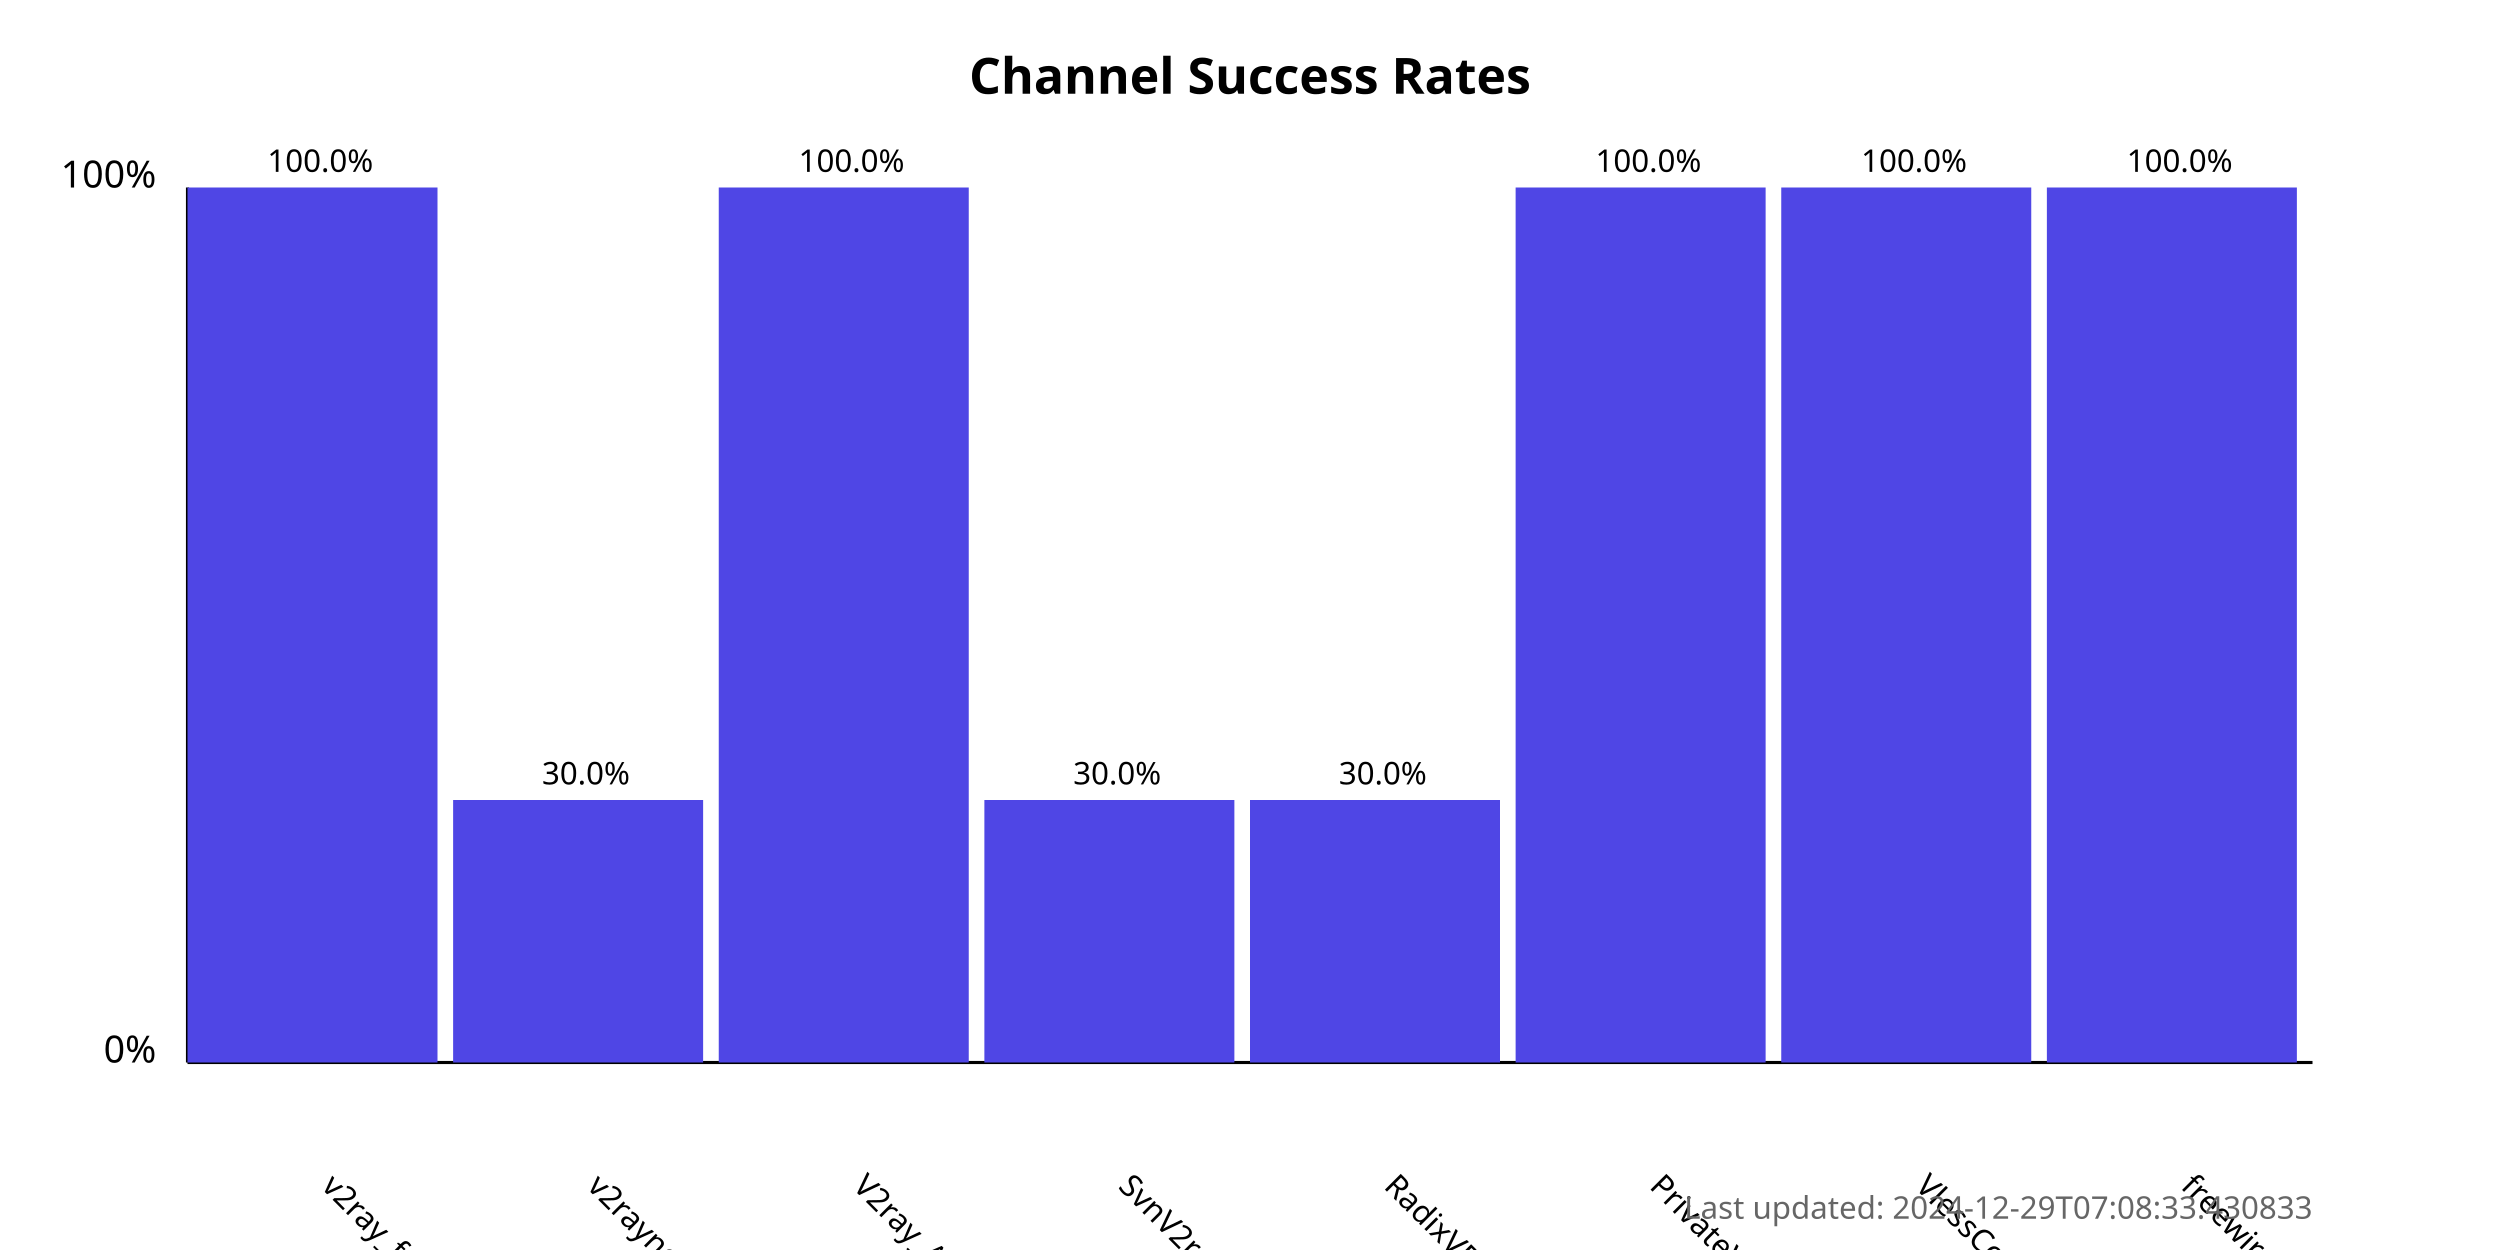
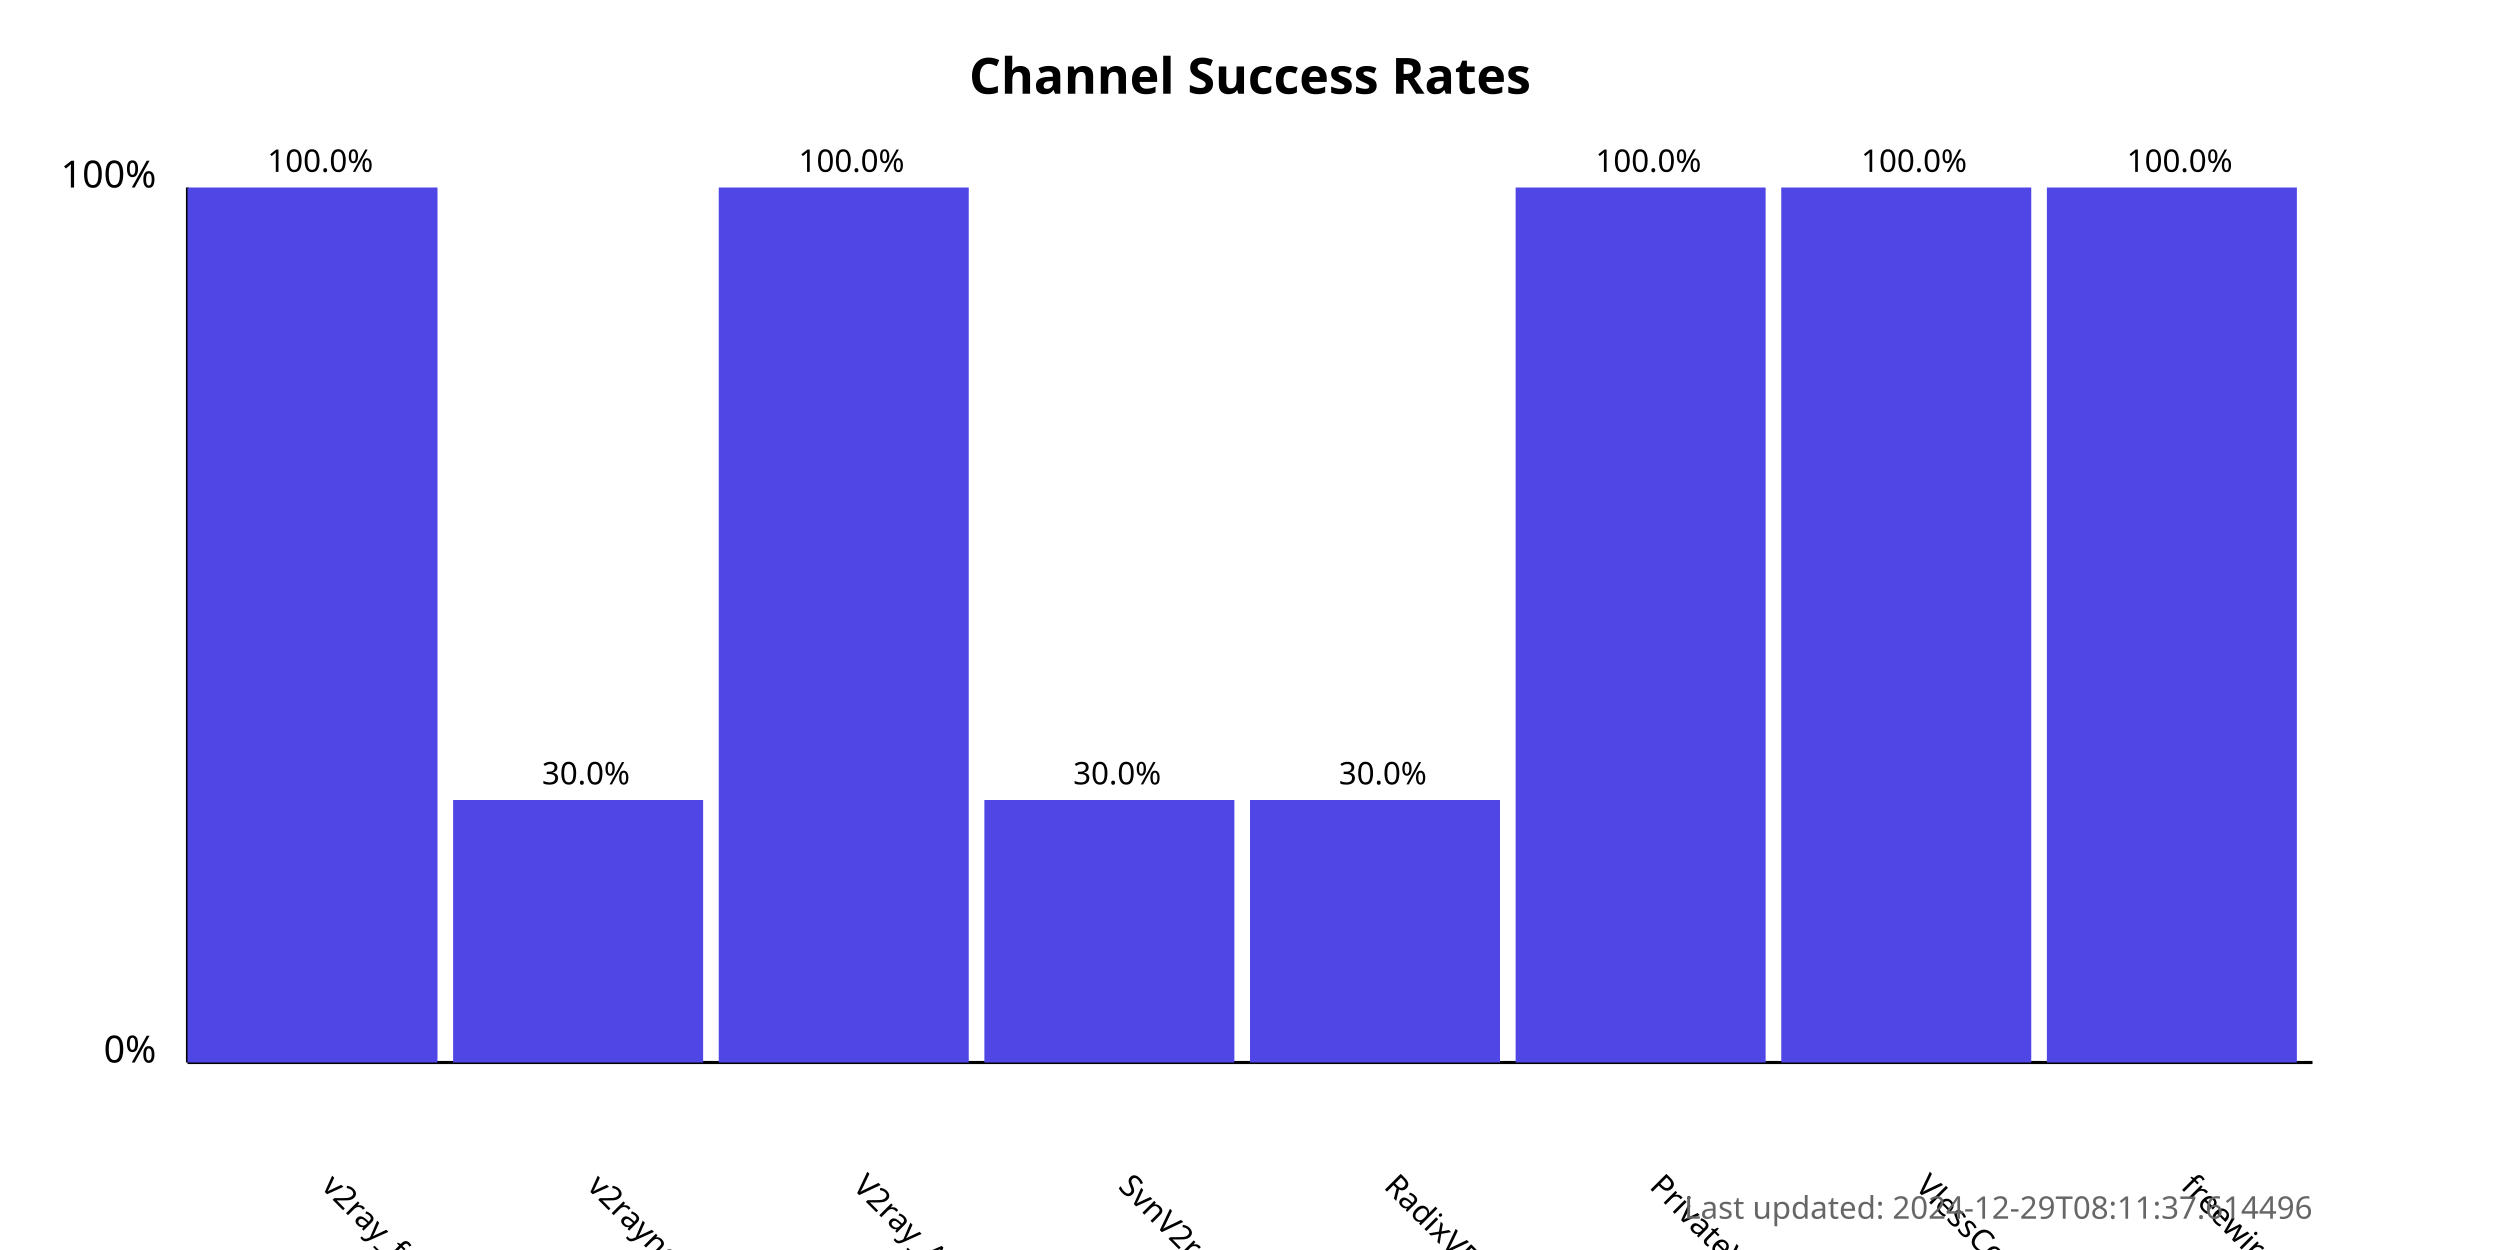
<svg xmlns="http://www.w3.org/2000/svg" width="800" height="400">
  <style>
            .chart-title { font: bold 16px sans-serif; }
            .axis-label { font: 12px sans-serif; }
            .tick-label { font: 10px sans-serif; }
            .bar { fill: #4f46e5; }
            .bar:hover { fill: #6366f1; }
            .timestamp { font: 10px sans-serif; fill: #666; }
        </style>
  <text x="400.0" y="30" text-anchor="middle" class="chart-title">
            Channel Success Rates
        </text>
  <line x1="60" y1="340" x2="60" y2="60" stroke="black" stroke-width="1" />
  <line x1="60" y1="340" x2="740" y2="340" stroke="black" stroke-width="1" />
  <text x="50" y="340" text-anchor="end" class="axis-label">0%</text>
  <text x="50" y="60" text-anchor="end" class="axis-label">100%</text>
  <g>
    <rect x="60" y="60.0" width="80.0" height="280.0" class="bar" />
    <text x="102.5" y="380" transform="rotate(45, 102.5, 380)" text-anchor="start" class="tick-label">
                v2ray_free_conf
            </text>
    <text x="102.5" y="55.0" text-anchor="middle" class="tick-label">
                100.0%
            </text>
  </g>
  <g>
    <rect x="145.0" y="256.0" width="80.0" height="84" class="bar" />
    <text x="187.5" y="380" transform="rotate(45, 187.5, 380)" text-anchor="start" class="tick-label">
                v2rayngvpn
            </text>
    <text x="187.5" y="251.0" text-anchor="middle" class="tick-label">
                30.0%
            </text>
  </g>
  <g>
    <rect x="230.0" y="60.0" width="80.0" height="280.0" class="bar" />
    <text x="272.5" y="380" transform="rotate(45, 272.5, 380)" text-anchor="start" class="tick-label">
                V2ray_Alpha
            </text>
    <text x="272.5" y="55.0" text-anchor="middle" class="tick-label">
                100.0%
            </text>
  </g>
  <g>
    <rect x="315.0" y="256.0" width="80.0" height="84" class="bar" />
    <text x="357.5" y="380" transform="rotate(45, 357.5, 380)" text-anchor="start" class="tick-label">
                SvnV2ray
            </text>
    <text x="357.5" y="251.0" text-anchor="middle" class="tick-label">
                30.0%
            </text>
  </g>
  <g>
    <rect x="400.0" y="256.0" width="80.0" height="84" class="bar" />
    <text x="442.5" y="380" transform="rotate(45, 442.5, 380)" text-anchor="start" class="tick-label">
                RadixVPN
            </text>
    <text x="442.5" y="251.0" text-anchor="middle" class="tick-label">
                30.0%
            </text>
  </g>
  <g>
    <rect x="485.0" y="60.0" width="80.0" height="280.0" class="bar" />
    <text x="527.5" y="380" transform="rotate(45, 527.5, 380)" text-anchor="start" class="tick-label">
                PrivateVPNs
            </text>
    <text x="527.5" y="55.0" text-anchor="middle" class="tick-label">
                100.0%
            </text>
  </g>
  <g>
    <rect x="570.0" y="60.0" width="80.0" height="280.0" class="bar" />
    <text x="612.5" y="380" transform="rotate(45, 612.5, 380)" text-anchor="start" class="tick-label">
                VlessConfig
            </text>
    <text x="612.5" y="55.0" text-anchor="middle" class="tick-label">
                100.0%
            </text>
  </g>
  <g>
    <rect x="655.0" y="60.0" width="80.0" height="280.0" class="bar" />
    <text x="697.5" y="380" transform="rotate(45, 697.5, 380)" text-anchor="start" class="tick-label">
                freewireguard
            </text>
    <text x="697.5" y="55.0" text-anchor="middle" class="tick-label">
                100.0%
            </text>
  </g>
  <text x="740" y="390" text-anchor="end" class="timestamp">
-             Last updated: 2024-12-29T07:08:33.430833
+             Last updated: 2024-12-29T08:11:37.614496
        </text>
</svg>
